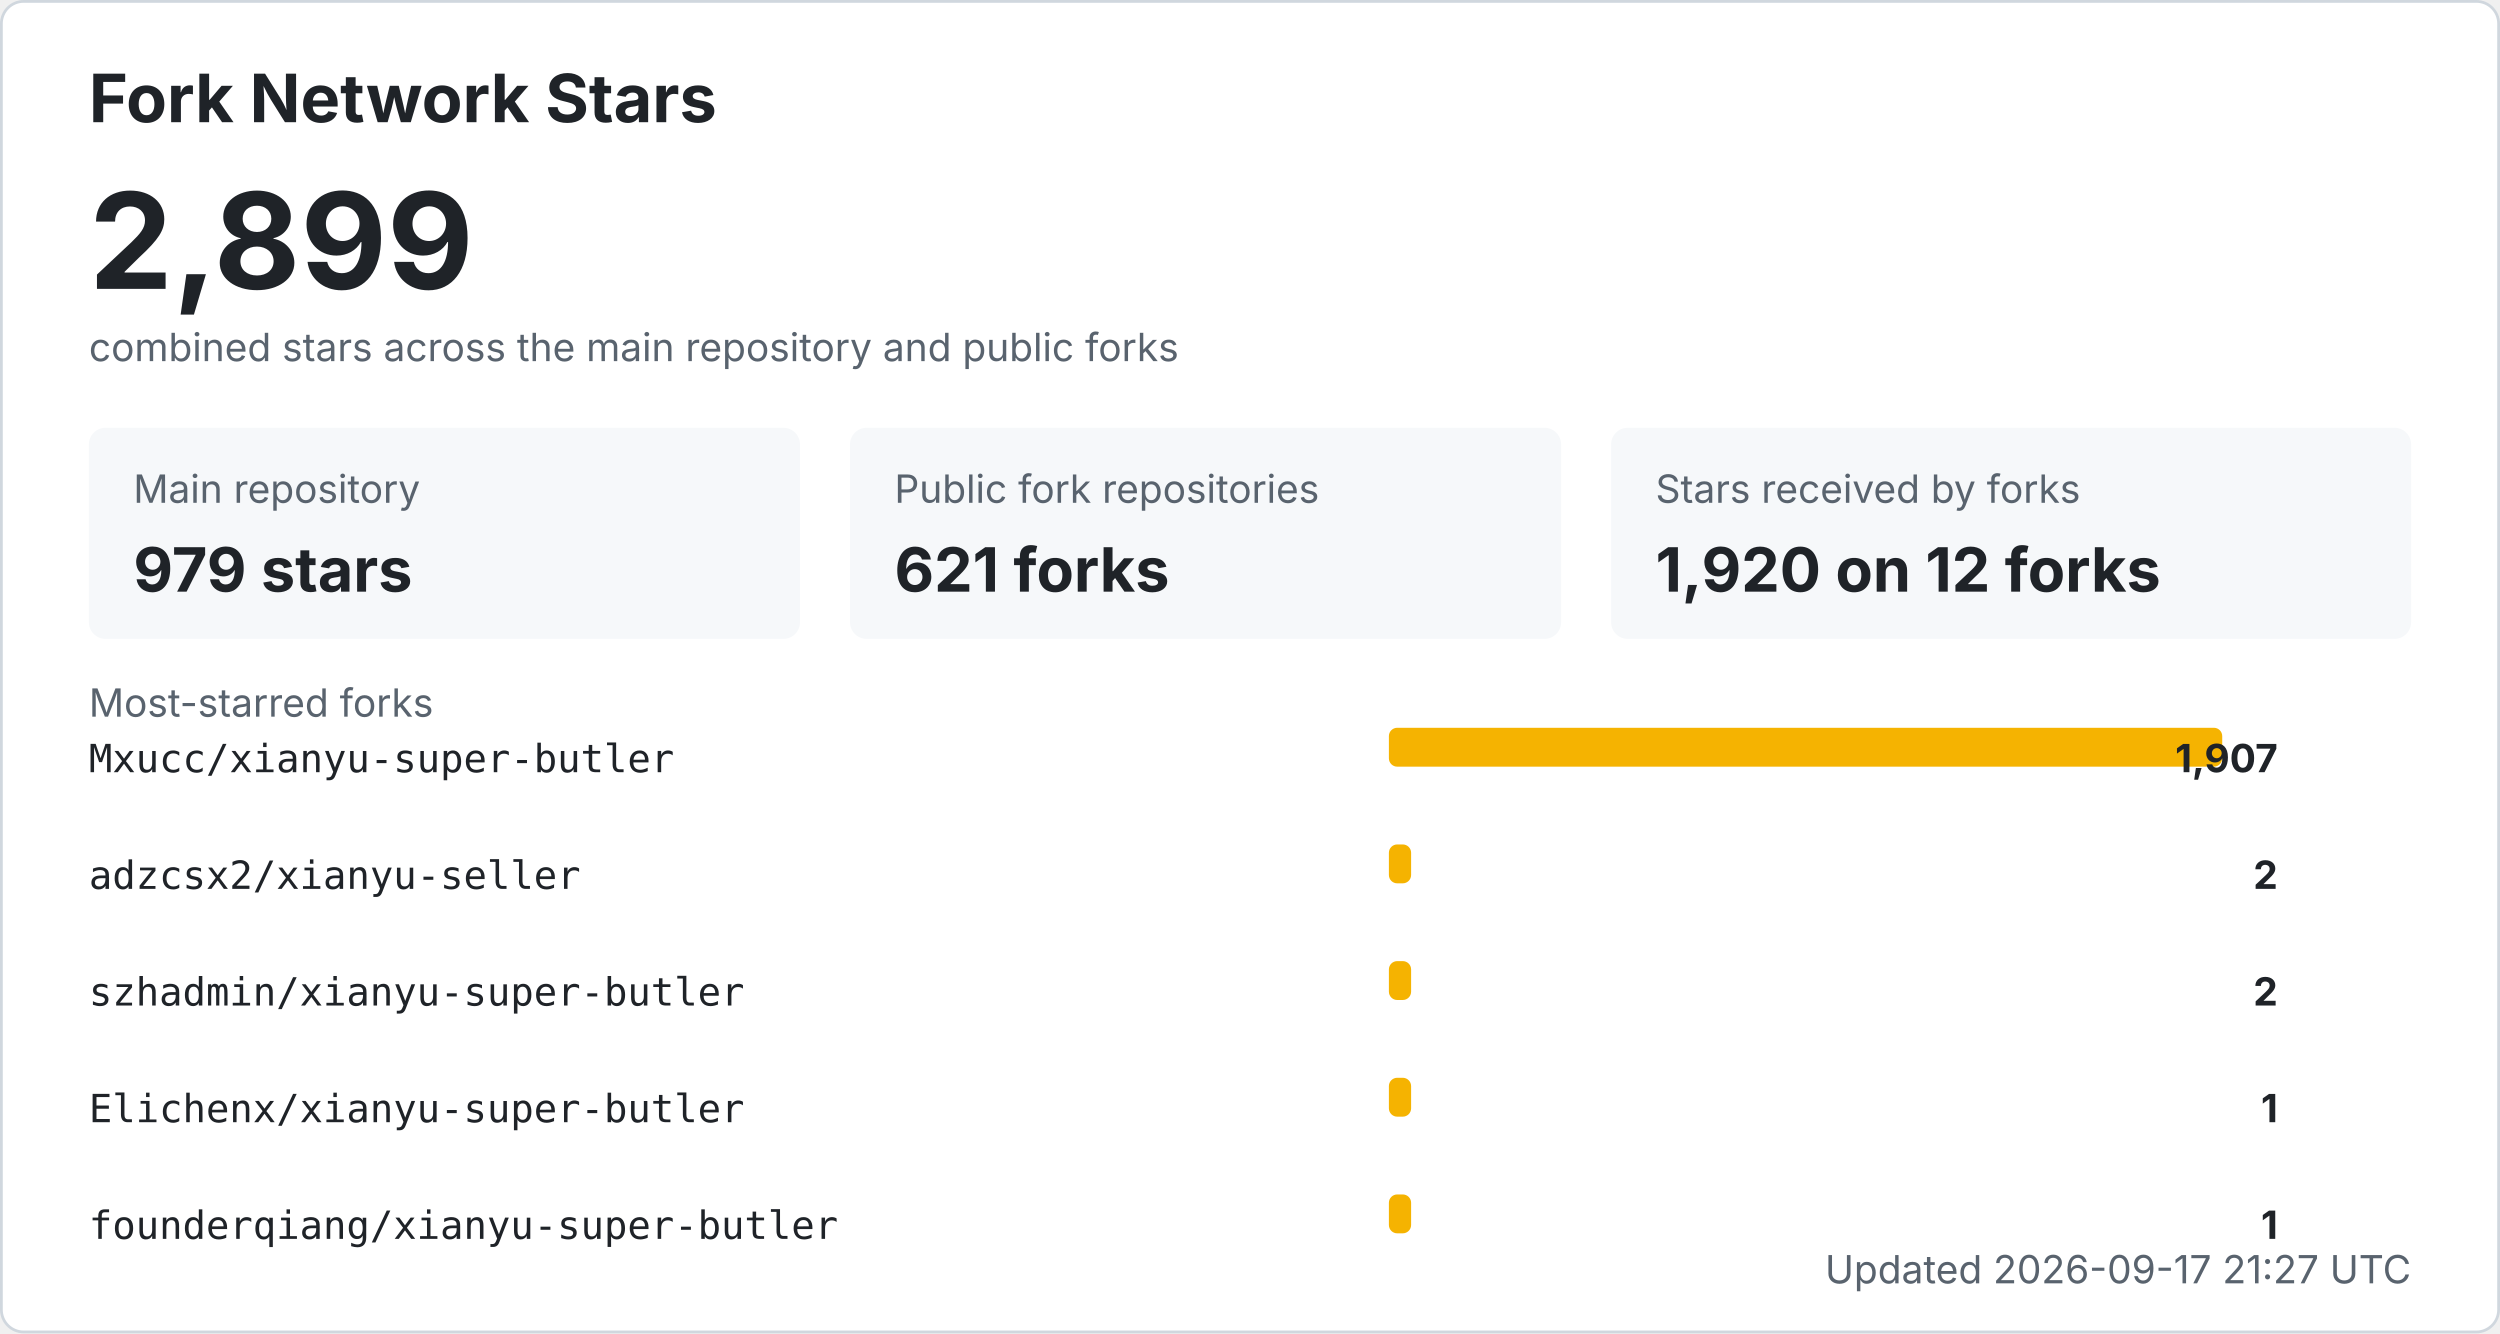
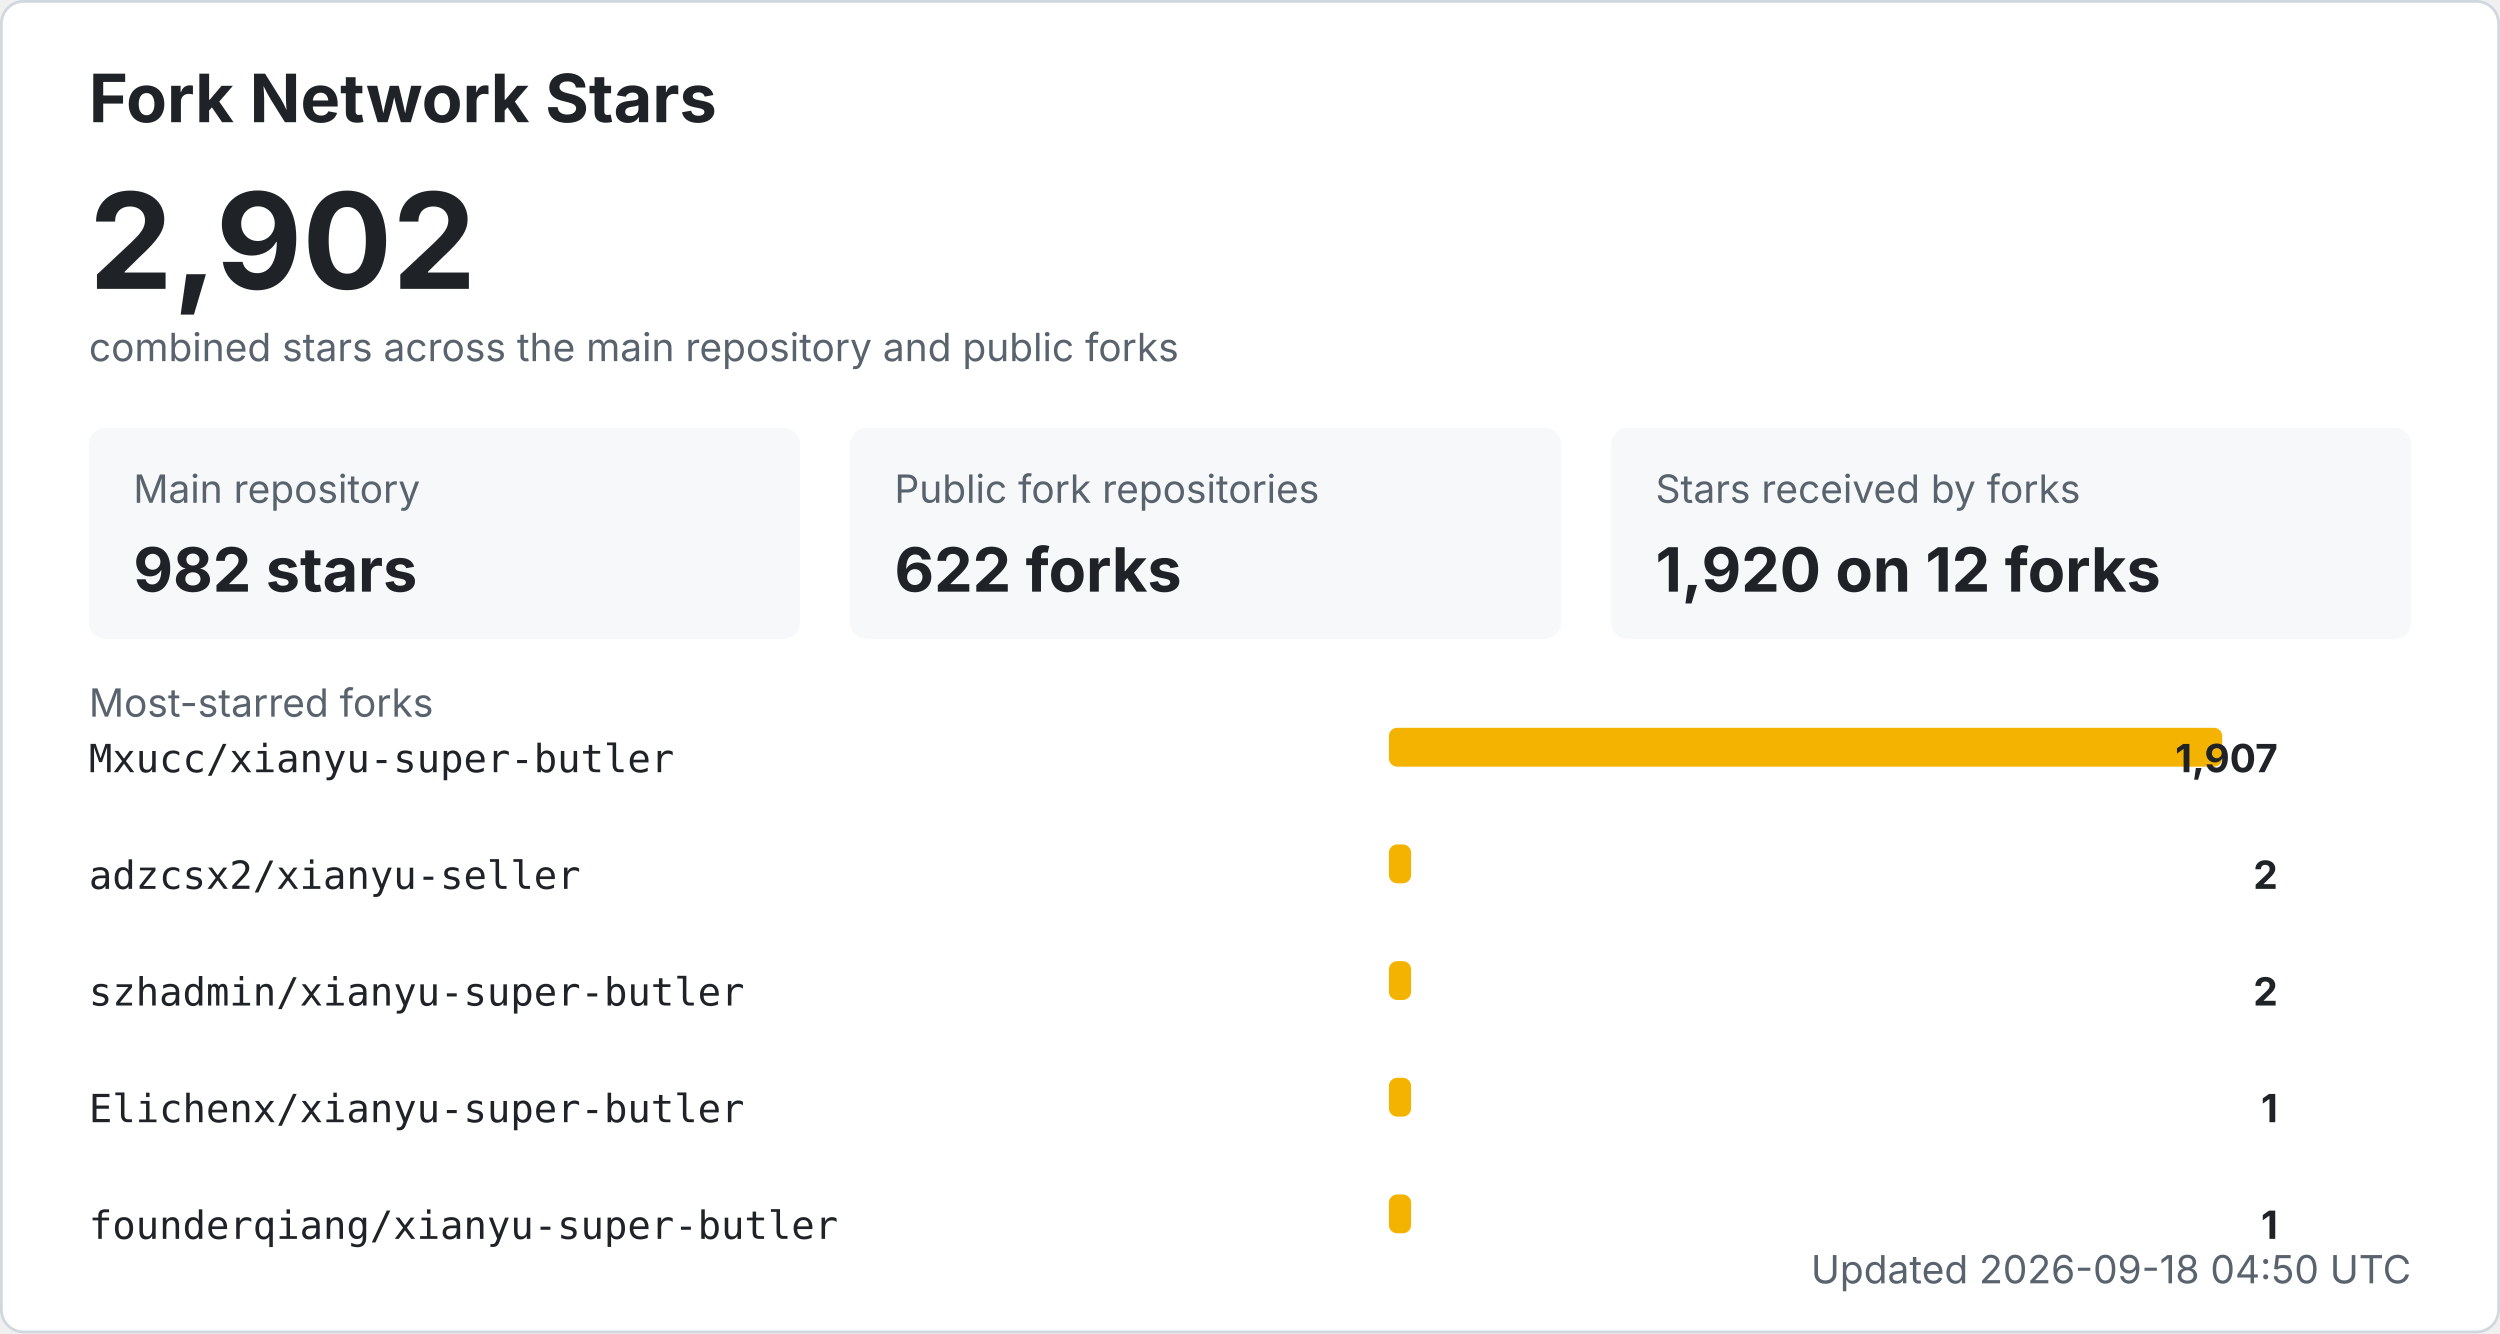
<svg xmlns="http://www.w3.org/2000/svg" width="900" height="480" viewBox="0 0 900 480" role="img" aria-labelledby="title desc">
  <style>
    .bg { fill: #ffffff; stroke: #d0d7de; }
    .title { fill: #1f2328; font: 700 24px -apple-system, BlinkMacSystemFont, "Segoe UI", sans-serif; }
    .total { fill: #1f2328; font: 700 48px -apple-system, BlinkMacSystemFont, "Segoe UI", sans-serif; }
    .label { fill: #59636e; font: 14px -apple-system, BlinkMacSystemFont, "Segoe UI", sans-serif; }
    .metric { fill: #1f2328; font: 700 22px -apple-system, BlinkMacSystemFont, "Segoe UI", sans-serif; }
    .repo { fill: #1f2328; font: 14px ui-monospace, SFMono-Regular, Consolas, monospace; }
    .count { fill: #1f2328; font: 700 14px -apple-system, BlinkMacSystemFont, "Segoe UI", sans-serif; }
    .muted { fill: #59636e; font: 14px -apple-system, BlinkMacSystemFont, "Segoe UI", sans-serif; }
    .card { fill: #f6f8fa; }
    .bar { fill: #f5b301; }
    @media (prefers-color-scheme: dark) {
      .bg { fill: #0d1117; stroke: #30363d; }
      .title, .total, .metric, .repo, .count { fill: #f0f6fc; }
      .label, .muted { fill: #8b949e; }
      .card { fill: #161b22; }
    }
  </style>
  <rect x="0.5" y="0.5" width="899" height="479" rx="8" class="bg" />
  <text x="32" y="44" class="title">Fork Network Stars</text>
-   <text x="32" y="104" class="total">2,899</text>
+   <text x="32" y="104" class="total">2,902</text>
  <text x="32" y="130" class="label">combined stars across the main repository and public forks</text>
  <rect x="32" y="154" width="256" height="76" rx="6" class="card" />
  <text x="48" y="181" class="label">Main repository</text>
-   <text x="48" y="213" class="metric">979 stars</text>
+   <text x="48" y="213" class="metric">982 stars</text>
  <rect x="306" y="154" width="256" height="76" rx="6" class="card" />
  <text x="322" y="181" class="label">Public fork repositories</text>
-   <text x="322" y="213" class="metric">621 forks</text>
+   <text x="322" y="213" class="metric">622 forks</text>
  <rect x="580" y="154" width="288" height="76" rx="6" class="card" />
  <text x="596" y="181" class="label">Stars received by forks</text>
  <text x="596" y="213" class="metric">1,920 on 12 forks</text>
  <text x="32" y="258" class="label">Most-starred forks</text>
  <text x="32" y="278" class="repo">Mxucc/xianyu-super-butler</text>
  <rect x="500" y="262" width="300" height="14" rx="3" class="bar" />
  <text x="820" y="278" text-anchor="end" class="count">1,907</text>
  <text x="32" y="320" class="repo">adzcsx2/xianyu-seller</text>
  <rect x="500" y="304" width="8" height="14" rx="3" class="bar" />
  <text x="820" y="320" text-anchor="end" class="count">2</text>
  <text x="32" y="362" class="repo">szhadmin/xianyu-super-butler</text>
  <rect x="500" y="346" width="8" height="14" rx="3" class="bar" />
  <text x="820" y="362" text-anchor="end" class="count">2</text>
  <text x="32" y="404" class="repo">Elichenx/xianyu-super-butler</text>
  <rect x="500" y="388" width="8" height="14" rx="3" class="bar" />
  <text x="820" y="404" text-anchor="end" class="count">1</text>
  <text x="32" y="446" class="repo">founderqiang/xianyu-super-butler</text>
  <rect x="500" y="430" width="8" height="14" rx="3" class="bar" />
  <text x="820" y="446" text-anchor="end" class="count">1</text>
-   <text x="868" y="462" text-anchor="end" class="label">Updated 2026-09-17 21:27 UTC</text>
+   <text x="868" y="462" text-anchor="end" class="label">Updated 2026-09-18 04:50 UTC</text>
</svg>
